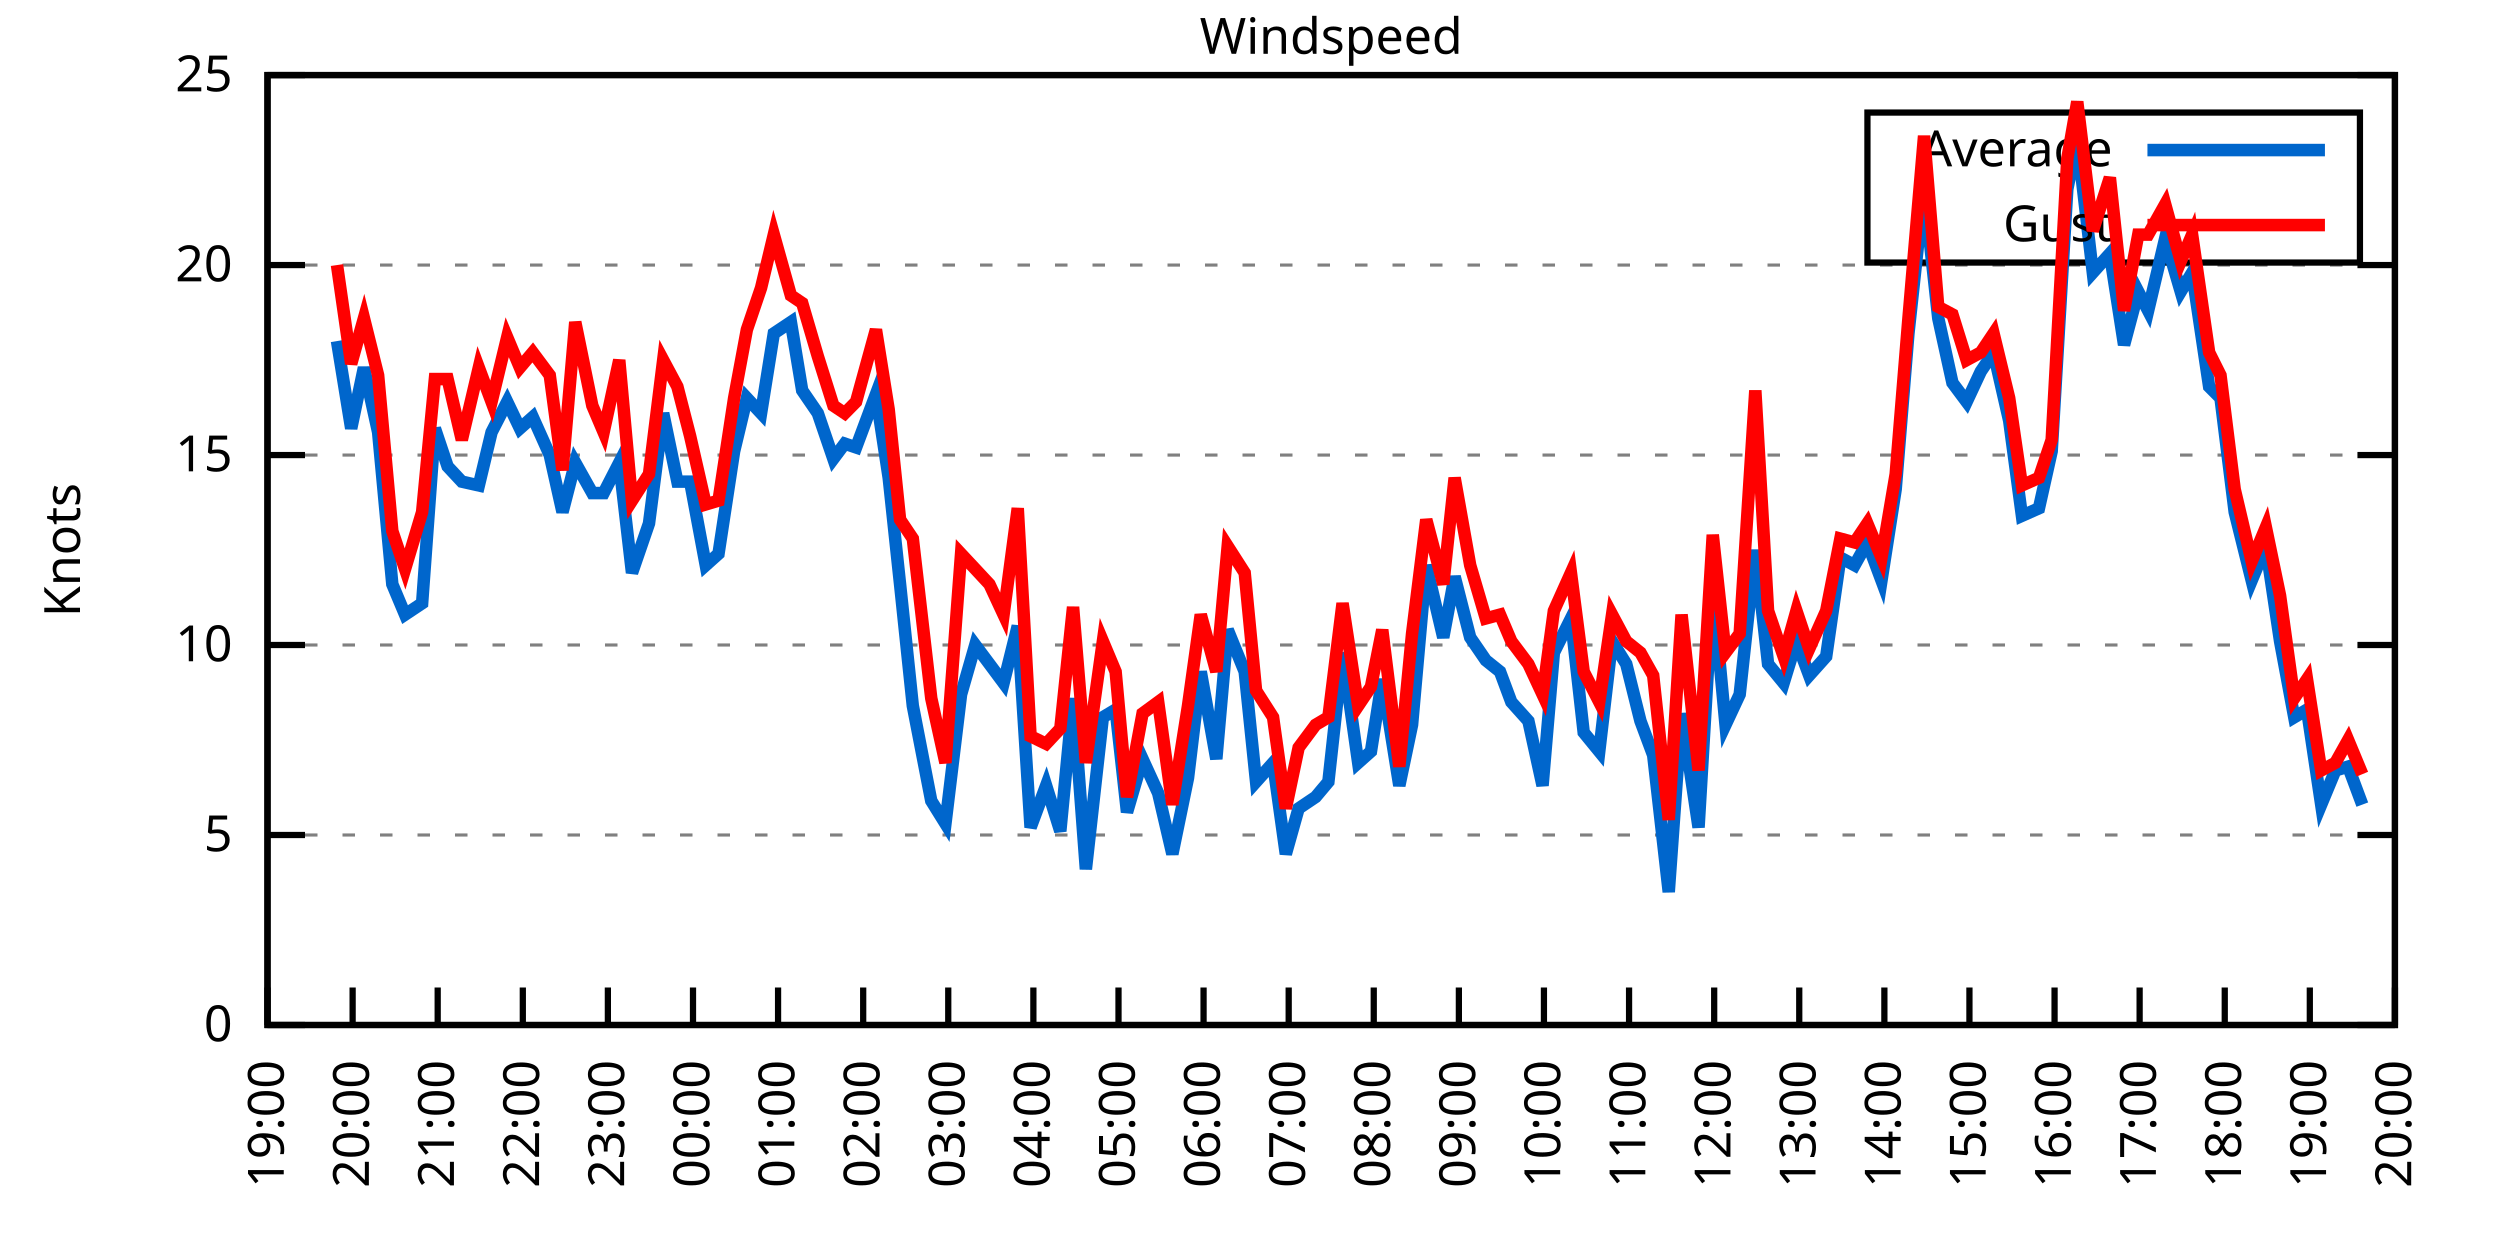
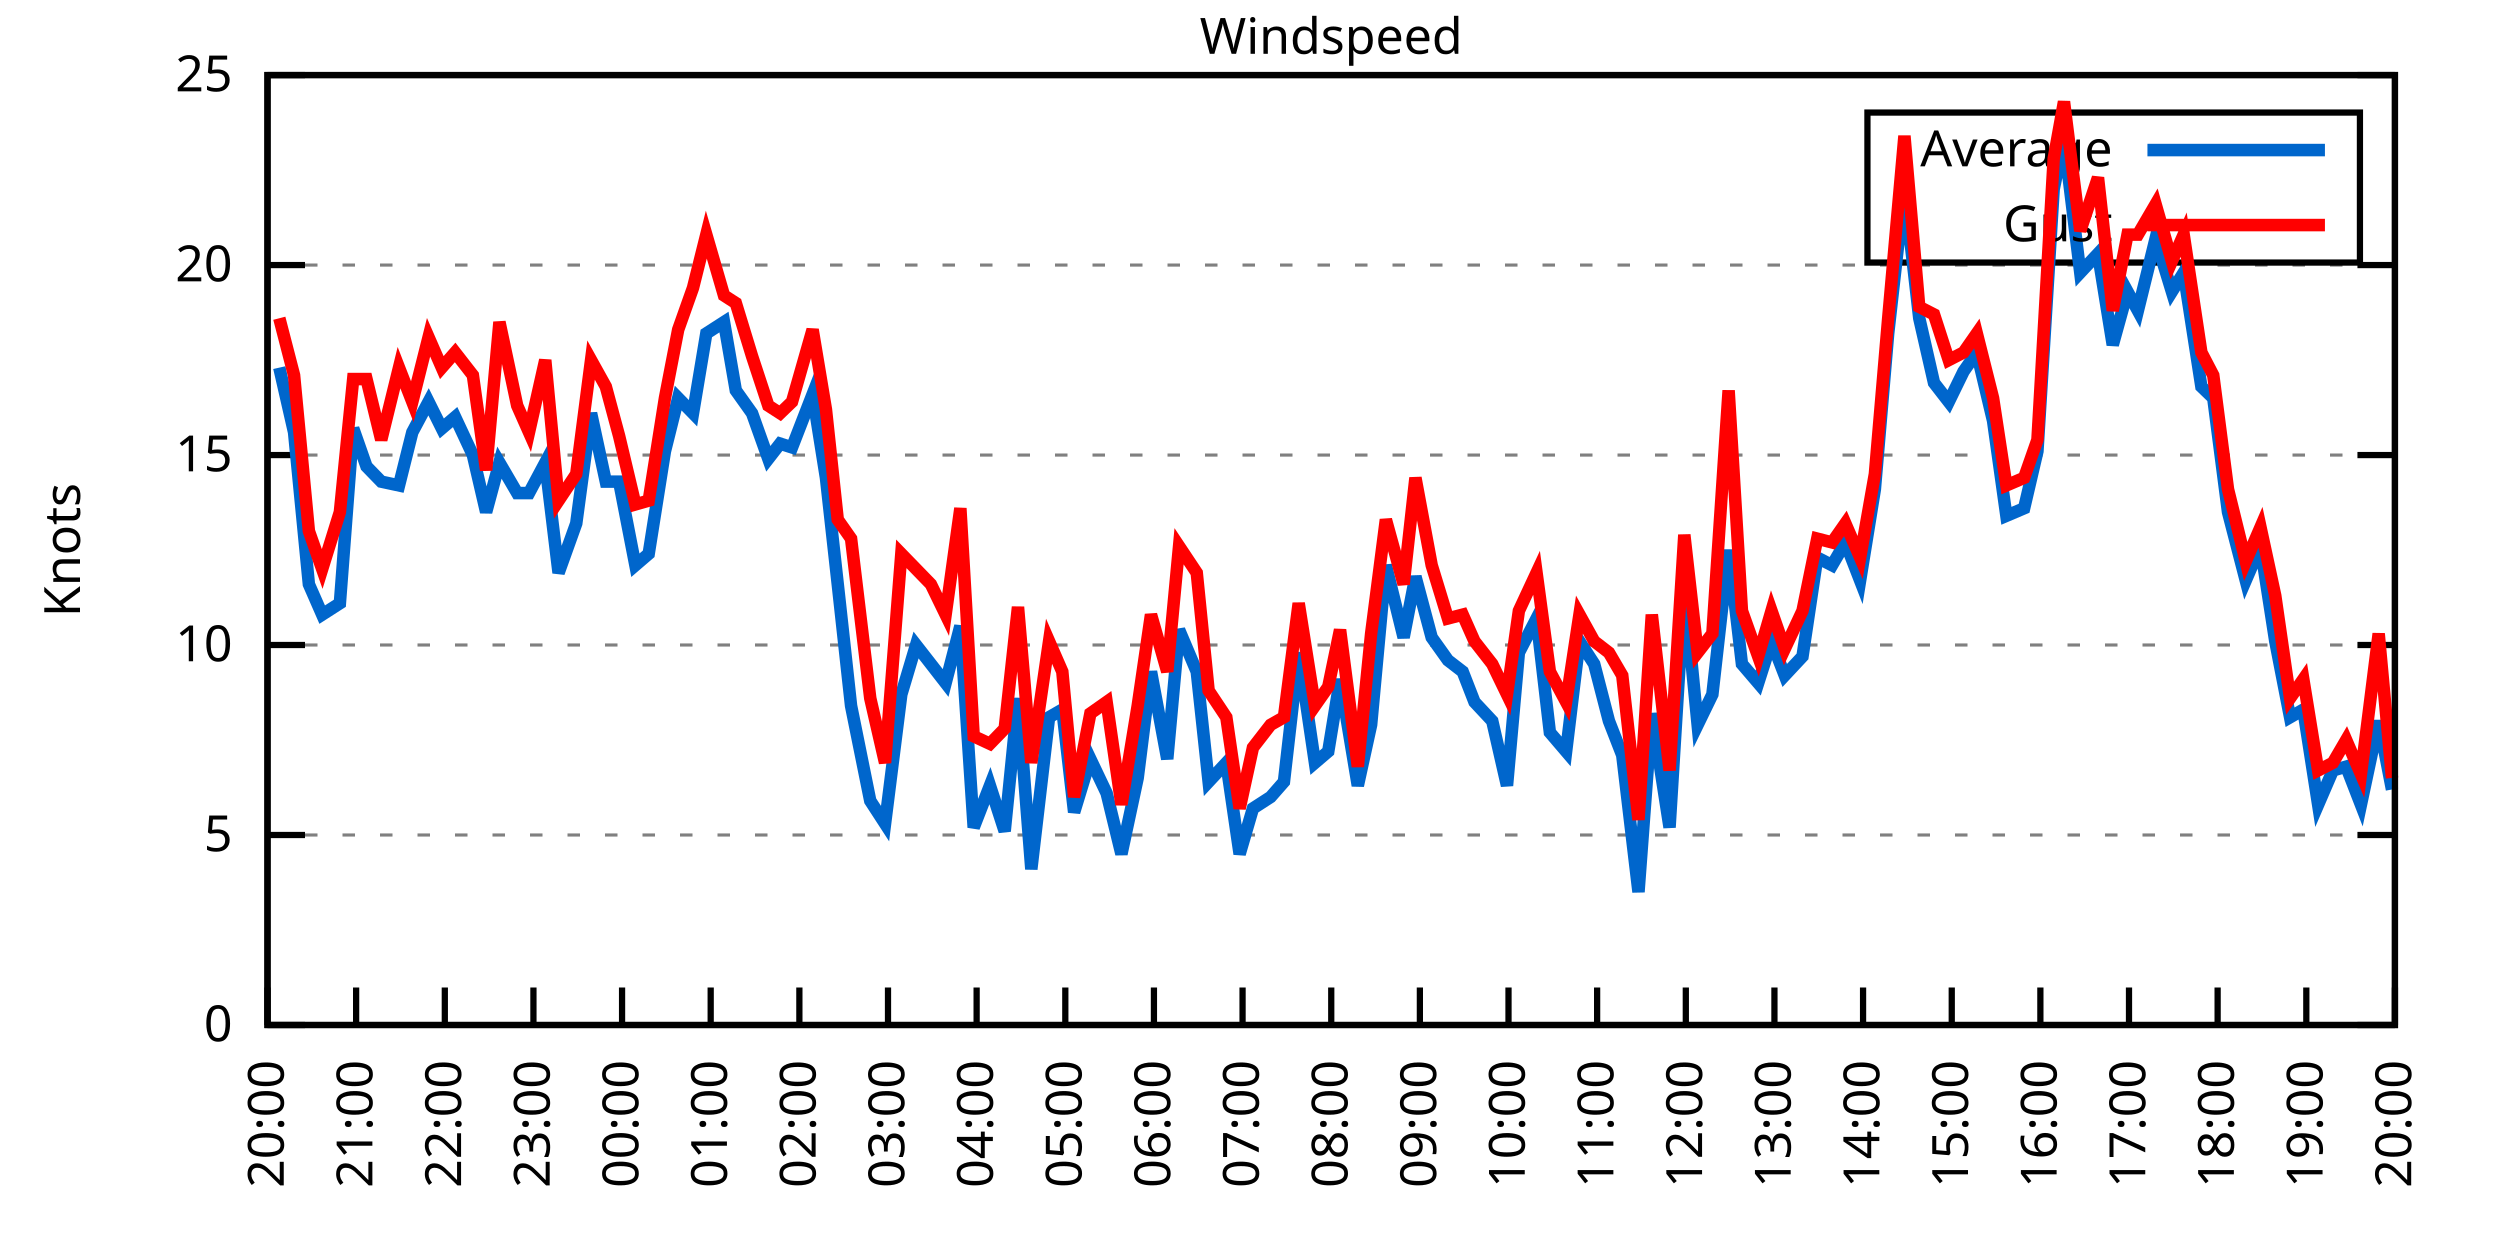
<svg xmlns="http://www.w3.org/2000/svg" xmlns:xlink="http://www.w3.org/1999/xlink" width="400" height="200" viewBox="0 0 400 200">
  <g id="gnuplot_canvas">
    <rect x="0" y="0" width="400" height="200" fill="none" />
    <defs>
      <circle id="gpDot" r="0.5" stroke-width="0.5" stroke="currentColor" />
      <path id="gpPt0" stroke-width="0.333" stroke="currentColor" d="M-1,0 h2 M0,-1 v2" />
      <path id="gpPt1" stroke-width="0.333" stroke="currentColor" d="M-1,-1 L1,1 M1,-1 L-1,1" />
      <path id="gpPt2" stroke-width="0.333" stroke="currentColor" d="M-1,0 L1,0 M0,-1 L0,1 M-1,-1 L1,1 M-1,1 L1,-1" />
      <rect id="gpPt3" stroke-width="0.333" stroke="currentColor" x="-1" y="-1" width="2" height="2" />
      <rect id="gpPt4" stroke-width="0.333" stroke="currentColor" fill="currentColor" x="-1" y="-1" width="2" height="2" />
      <circle id="gpPt5" stroke-width="0.333" stroke="currentColor" cx="0" cy="0" r="1" />
      <use xlink:href="#gpPt5" id="gpPt6" fill="currentColor" stroke="none" />
      <path id="gpPt7" stroke-width="0.333" stroke="currentColor" d="M0,-1.33 L-1.33,0.67 L1.33,0.67 z" />
      <use xlink:href="#gpPt7" id="gpPt8" fill="currentColor" stroke="none" />
      <use xlink:href="#gpPt7" id="gpPt9" stroke="currentColor" transform="rotate(180)" />
      <use xlink:href="#gpPt9" id="gpPt10" fill="currentColor" stroke="none" />
      <use xlink:href="#gpPt3" id="gpPt11" stroke="currentColor" transform="rotate(45)" />
      <use xlink:href="#gpPt11" id="gpPt12" fill="currentColor" stroke="none" />
      <path id="gpPt13" stroke-width="0.333" stroke="currentColor" d="M0,1.330 L1.265,0.411 L0.782,-1.067 L-0.782,-1.076 L-1.265,0.411 z" />
      <use xlink:href="#gpPt13" id="gpPt14" fill="currentColor" stroke="none" />
      <filter id="textbox" filterUnits="objectBoundingBox" x="0" y="0" height="1" width="1">
        <feFlood flood-color="white" flood-opacity="1" result="bgnd" />
        <feComposite in="SourceGraphic" in2="bgnd" operator="atop" />
      </filter>
      <filter id="greybox" filterUnits="objectBoundingBox" x="0" y="0" height="1" width="1">
        <feFlood flood-color="lightgrey" flood-opacity="1" result="grey" />
        <feComposite in="SourceGraphic" in2="grey" operator="atop" />
      </filter>
    </defs>
    <g fill="none" color="white" stroke="currentColor" stroke-width="1.00" stroke-linecap="butt" stroke-linejoin="miter">
</g>
    <g fill="none" color="black" stroke="currentColor" stroke-width="1.00" stroke-linecap="butt" stroke-linejoin="miter">
      <g stroke="none" shape-rendering="crispEdges">
        <polygon fill="rgb(255, 255, 255)" points="42.80,164.00 383.18,164.00 383.18,12.02 42.80,12.02 " />
      </g>
    </g>
    <g fill="none" color="black" stroke="currentColor" stroke-width="1.00" stroke-linecap="butt" stroke-linejoin="miter">
</g>
    <g fill="none" color="black" stroke="black" stroke-width="0.50" stroke-linecap="butt" stroke-linejoin="miter">
</g>
    <g fill="none" color="gray" stroke="currentColor" stroke-width="0.50" stroke-linecap="butt" stroke-linejoin="miter">
      <path stroke="gray" stroke-dasharray="2,4" class="gridline" d="M42.80,164.00 L383.19,164.00  " />
    </g>
    <g fill="none" color="gray" stroke="gray" stroke-width="1.00" stroke-linecap="butt" stroke-linejoin="miter">
</g>
    <g fill="none" color="black" stroke="currentColor" stroke-width="1.00" stroke-linecap="butt" stroke-linejoin="miter">
      <path stroke="black" d="M42.80,164.00 L48.80,164.00 M383.19,164.00 L377.19,164.00  " />
      <g transform="translate(37.20,166.60)" stroke="none" fill="black" font-family="Sans" font-size="8.00" text-anchor="end">
        <text>
          <tspan font-family="Sans"> 0</tspan>
        </text>
      </g>
    </g>
    <g fill="none" color="black" stroke="currentColor" stroke-width="1.00" stroke-linecap="butt" stroke-linejoin="miter">
</g>
    <g fill="none" color="black" stroke="black" stroke-width="0.50" stroke-linecap="butt" stroke-linejoin="miter">
</g>
    <g fill="none" color="gray" stroke="currentColor" stroke-width="0.50" stroke-linecap="butt" stroke-linejoin="miter">
      <path stroke="gray" stroke-dasharray="2,4" class="gridline" d="M42.80,133.60 L383.19,133.60  " />
    </g>
    <g fill="none" color="gray" stroke="gray" stroke-width="1.00" stroke-linecap="butt" stroke-linejoin="miter">
</g>
    <g fill="none" color="black" stroke="currentColor" stroke-width="1.00" stroke-linecap="butt" stroke-linejoin="miter">
      <path stroke="black" d="M42.80,133.60 L48.80,133.60 M383.19,133.60 L377.19,133.60  " />
      <g transform="translate(37.20,136.20)" stroke="none" fill="black" font-family="Sans" font-size="8.00" text-anchor="end">
        <text>
          <tspan font-family="Sans"> 5</tspan>
        </text>
      </g>
    </g>
    <g fill="none" color="black" stroke="currentColor" stroke-width="1.00" stroke-linecap="butt" stroke-linejoin="miter">
</g>
    <g fill="none" color="black" stroke="black" stroke-width="0.50" stroke-linecap="butt" stroke-linejoin="miter">
</g>
    <g fill="none" color="gray" stroke="currentColor" stroke-width="0.50" stroke-linecap="butt" stroke-linejoin="miter">
      <path stroke="gray" stroke-dasharray="2,4" class="gridline" d="M42.80,103.20 L383.19,103.20  " />
    </g>
    <g fill="none" color="gray" stroke="gray" stroke-width="1.00" stroke-linecap="butt" stroke-linejoin="miter">
</g>
    <g fill="none" color="black" stroke="currentColor" stroke-width="1.00" stroke-linecap="butt" stroke-linejoin="miter">
      <path stroke="black" d="M42.80,103.20 L48.80,103.20 M383.19,103.20 L377.19,103.20  " />
      <g transform="translate(37.20,105.80)" stroke="none" fill="black" font-family="Sans" font-size="8.00" text-anchor="end">
        <text>
          <tspan font-family="Sans"> 10</tspan>
        </text>
      </g>
    </g>
    <g fill="none" color="black" stroke="currentColor" stroke-width="1.00" stroke-linecap="butt" stroke-linejoin="miter">
</g>
    <g fill="none" color="black" stroke="black" stroke-width="0.50" stroke-linecap="butt" stroke-linejoin="miter">
</g>
    <g fill="none" color="gray" stroke="currentColor" stroke-width="0.50" stroke-linecap="butt" stroke-linejoin="miter">
      <path stroke="gray" stroke-dasharray="2,4" class="gridline" d="M42.80,72.81 L383.19,72.81  " />
    </g>
    <g fill="none" color="gray" stroke="gray" stroke-width="1.00" stroke-linecap="butt" stroke-linejoin="miter">
</g>
    <g fill="none" color="black" stroke="currentColor" stroke-width="1.00" stroke-linecap="butt" stroke-linejoin="miter">
      <path stroke="black" d="M42.80,72.81 L48.80,72.81 M383.19,72.81 L377.19,72.81  " />
      <g transform="translate(37.20,75.41)" stroke="none" fill="black" font-family="Sans" font-size="8.00" text-anchor="end">
        <text>
          <tspan font-family="Sans"> 15</tspan>
        </text>
      </g>
    </g>
    <g fill="none" color="black" stroke="currentColor" stroke-width="1.00" stroke-linecap="butt" stroke-linejoin="miter">
</g>
    <g fill="none" color="black" stroke="black" stroke-width="0.50" stroke-linecap="butt" stroke-linejoin="miter">
</g>
    <g fill="none" color="gray" stroke="currentColor" stroke-width="0.50" stroke-linecap="butt" stroke-linejoin="miter">
      <path stroke="gray" stroke-dasharray="2,4" class="gridline" d="M42.80,42.41 L383.19,42.41  " />
    </g>
    <g fill="none" color="gray" stroke="gray" stroke-width="1.00" stroke-linecap="butt" stroke-linejoin="miter">
</g>
    <g fill="none" color="black" stroke="currentColor" stroke-width="1.00" stroke-linecap="butt" stroke-linejoin="miter">
      <path stroke="black" d="M42.80,42.41 L48.80,42.41 M383.19,42.41 L377.19,42.41  " />
      <g transform="translate(37.20,45.01)" stroke="none" fill="black" font-family="Sans" font-size="8.00" text-anchor="end">
        <text>
          <tspan font-family="Sans"> 20</tspan>
        </text>
      </g>
    </g>
    <g fill="none" color="black" stroke="currentColor" stroke-width="1.00" stroke-linecap="butt" stroke-linejoin="miter">
</g>
    <g fill="none" color="black" stroke="black" stroke-width="0.50" stroke-linecap="butt" stroke-linejoin="miter">
</g>
    <g fill="none" color="gray" stroke="currentColor" stroke-width="0.50" stroke-linecap="butt" stroke-linejoin="miter">
      <path stroke="gray" stroke-dasharray="2,4" class="gridline" d="M42.80,12.01 L383.19,12.01  " />
    </g>
    <g fill="none" color="gray" stroke="gray" stroke-width="1.00" stroke-linecap="butt" stroke-linejoin="miter">
</g>
    <g fill="none" color="black" stroke="currentColor" stroke-width="1.00" stroke-linecap="butt" stroke-linejoin="miter">
      <path stroke="black" d="M42.80,12.01 L48.80,12.01 M383.19,12.01 L377.19,12.01  " />
      <g transform="translate(37.20,14.61)" stroke="none" fill="black" font-family="Sans" font-size="8.00" text-anchor="end">
        <text>
          <tspan font-family="Sans"> 25</tspan>
        </text>
      </g>
    </g>
    <g fill="none" color="black" stroke="currentColor" stroke-width="1.00" stroke-linecap="butt" stroke-linejoin="miter">
      <path stroke="black" d="M42.80,164.00 L42.80,158.00  " />
      <g transform="translate(45.40,169.60) rotate(270.00)" stroke="none" fill="black" font-family="Sans" font-size="8.00" text-anchor="end">
        <text>
-           <tspan font-family="Sans">19:00</tspan>
-         </text>
-       </g>
-     </g>
-     <g fill="none" color="black" stroke="currentColor" stroke-width="1.00" stroke-linecap="butt" stroke-linejoin="miter">
-       <path stroke="black" d="M56.42,164.00 L56.42,158.00  " />
-       <g transform="translate(59.02,169.60) rotate(270.00)" stroke="none" fill="black" font-family="Sans" font-size="8.00" text-anchor="end">
-         <text>
          <tspan font-family="Sans">20:00</tspan>
        </text>
      </g>
    </g>
    <g fill="none" color="black" stroke="currentColor" stroke-width="1.00" stroke-linecap="butt" stroke-linejoin="miter">
-       <path stroke="black" d="M70.03,164.00 L70.03,158.00  " />
-       <g transform="translate(72.63,169.60) rotate(270.00)" stroke="none" fill="black" font-family="Sans" font-size="8.00" text-anchor="end">
+       <path stroke="black" d="M56.98,164.00 L56.98,158.00  " />
+       <g transform="translate(59.58,169.60) rotate(270.00)" stroke="none" fill="black" font-family="Sans" font-size="8.00" text-anchor="end">
        <text>
          <tspan font-family="Sans">21:00</tspan>
        </text>
      </g>
    </g>
    <g fill="none" color="black" stroke="currentColor" stroke-width="1.00" stroke-linecap="butt" stroke-linejoin="miter">
-       <path stroke="black" d="M83.65,164.00 L83.65,158.00  " />
-       <g transform="translate(86.25,169.60) rotate(270.00)" stroke="none" fill="black" font-family="Sans" font-size="8.00" text-anchor="end">
+       <path stroke="black" d="M71.17,164.00 L71.17,158.00  " />
+       <g transform="translate(73.77,169.60) rotate(270.00)" stroke="none" fill="black" font-family="Sans" font-size="8.00" text-anchor="end">
        <text>
          <tspan font-family="Sans">22:00</tspan>
        </text>
      </g>
    </g>
    <g fill="none" color="black" stroke="currentColor" stroke-width="1.00" stroke-linecap="butt" stroke-linejoin="miter">
-       <path stroke="black" d="M97.26,164.00 L97.26,158.00  " />
-       <g transform="translate(99.86,169.60) rotate(270.00)" stroke="none" fill="black" font-family="Sans" font-size="8.00" text-anchor="end">
+       <path stroke="black" d="M85.35,164.00 L85.35,158.00  " />
+       <g transform="translate(87.95,169.60) rotate(270.00)" stroke="none" fill="black" font-family="Sans" font-size="8.00" text-anchor="end">
        <text>
          <tspan font-family="Sans">23:00</tspan>
        </text>
      </g>
    </g>
    <g fill="none" color="black" stroke="currentColor" stroke-width="1.00" stroke-linecap="butt" stroke-linejoin="miter">
-       <path stroke="black" d="M110.88,164.00 L110.88,158.00  " />
-       <g transform="translate(113.48,169.60) rotate(270.00)" stroke="none" fill="black" font-family="Sans" font-size="8.00" text-anchor="end">
+       <path stroke="black" d="M99.53,164.00 L99.53,158.00  " />
+       <g transform="translate(102.13,169.60) rotate(270.00)" stroke="none" fill="black" font-family="Sans" font-size="8.00" text-anchor="end">
        <text>
          <tspan font-family="Sans">00:00</tspan>
        </text>
      </g>
    </g>
    <g fill="none" color="black" stroke="currentColor" stroke-width="1.00" stroke-linecap="butt" stroke-linejoin="miter">
-       <path stroke="black" d="M124.49,164.00 L124.49,158.00  " />
-       <g transform="translate(127.09,169.60) rotate(270.00)" stroke="none" fill="black" font-family="Sans" font-size="8.00" text-anchor="end">
+       <path stroke="black" d="M113.71,164.00 L113.71,158.00  " />
+       <g transform="translate(116.31,169.60) rotate(270.00)" stroke="none" fill="black" font-family="Sans" font-size="8.00" text-anchor="end">
        <text>
          <tspan font-family="Sans">01:00</tspan>
        </text>
      </g>
    </g>
    <g fill="none" color="black" stroke="currentColor" stroke-width="1.00" stroke-linecap="butt" stroke-linejoin="miter">
-       <path stroke="black" d="M138.11,164.00 L138.11,158.00  " />
-       <g transform="translate(140.71,169.60) rotate(270.00)" stroke="none" fill="black" font-family="Sans" font-size="8.00" text-anchor="end">
+       <path stroke="black" d="M127.90,164.00 L127.90,158.00  " />
+       <g transform="translate(130.50,169.60) rotate(270.00)" stroke="none" fill="black" font-family="Sans" font-size="8.00" text-anchor="end">
        <text>
          <tspan font-family="Sans">02:00</tspan>
        </text>
      </g>
    </g>
    <g fill="none" color="black" stroke="currentColor" stroke-width="1.00" stroke-linecap="butt" stroke-linejoin="miter">
-       <path stroke="black" d="M151.72,164.00 L151.72,158.00  " />
-       <g transform="translate(154.32,169.60) rotate(270.00)" stroke="none" fill="black" font-family="Sans" font-size="8.00" text-anchor="end">
+       <path stroke="black" d="M142.08,164.00 L142.08,158.00  " />
+       <g transform="translate(144.68,169.60) rotate(270.00)" stroke="none" fill="black" font-family="Sans" font-size="8.00" text-anchor="end">
        <text>
          <tspan font-family="Sans">03:00</tspan>
        </text>
      </g>
    </g>
    <g fill="none" color="black" stroke="currentColor" stroke-width="1.00" stroke-linecap="butt" stroke-linejoin="miter">
-       <path stroke="black" d="M165.34,164.00 L165.34,158.00  " />
-       <g transform="translate(167.94,169.60) rotate(270.00)" stroke="none" fill="black" font-family="Sans" font-size="8.00" text-anchor="end">
+       <path stroke="black" d="M156.26,164.00 L156.26,158.00  " />
+       <g transform="translate(158.86,169.60) rotate(270.00)" stroke="none" fill="black" font-family="Sans" font-size="8.00" text-anchor="end">
        <text>
          <tspan font-family="Sans">04:00</tspan>
        </text>
      </g>
    </g>
    <g fill="none" color="black" stroke="currentColor" stroke-width="1.00" stroke-linecap="butt" stroke-linejoin="miter">
-       <path stroke="black" d="M178.96,164.00 L178.96,158.00  " />
-       <g transform="translate(181.56,169.60) rotate(270.00)" stroke="none" fill="black" font-family="Sans" font-size="8.00" text-anchor="end">
+       <path stroke="black" d="M170.45,164.00 L170.45,158.00  " />
+       <g transform="translate(173.05,169.60) rotate(270.00)" stroke="none" fill="black" font-family="Sans" font-size="8.00" text-anchor="end">
        <text>
          <tspan font-family="Sans">05:00</tspan>
        </text>
      </g>
    </g>
    <g fill="none" color="black" stroke="currentColor" stroke-width="1.00" stroke-linecap="butt" stroke-linejoin="miter">
-       <path stroke="black" d="M192.57,164.00 L192.57,158.00  " />
-       <g transform="translate(195.17,169.60) rotate(270.00)" stroke="none" fill="black" font-family="Sans" font-size="8.00" text-anchor="end">
+       <path stroke="black" d="M184.63,164.00 L184.63,158.00  " />
+       <g transform="translate(187.23,169.60) rotate(270.00)" stroke="none" fill="black" font-family="Sans" font-size="8.00" text-anchor="end">
        <text>
          <tspan font-family="Sans">06:00</tspan>
        </text>
      </g>
    </g>
    <g fill="none" color="black" stroke="currentColor" stroke-width="1.00" stroke-linecap="butt" stroke-linejoin="miter">
-       <path stroke="black" d="M206.19,164.00 L206.19,158.00  " />
-       <g transform="translate(208.79,169.60) rotate(270.00)" stroke="none" fill="black" font-family="Sans" font-size="8.00" text-anchor="end">
+       <path stroke="black" d="M198.81,164.00 L198.81,158.00  " />
+       <g transform="translate(201.41,169.60) rotate(270.00)" stroke="none" fill="black" font-family="Sans" font-size="8.00" text-anchor="end">
        <text>
          <tspan font-family="Sans">07:00</tspan>
        </text>
      </g>
    </g>
    <g fill="none" color="black" stroke="currentColor" stroke-width="1.00" stroke-linecap="butt" stroke-linejoin="miter">
-       <path stroke="black" d="M219.80,164.00 L219.80,158.00  " />
-       <g transform="translate(222.40,169.60) rotate(270.00)" stroke="none" fill="black" font-family="Sans" font-size="8.00" text-anchor="end">
+       <path stroke="black" d="M213.00,164.00 L213.00,158.00  " />
+       <g transform="translate(215.60,169.60) rotate(270.00)" stroke="none" fill="black" font-family="Sans" font-size="8.00" text-anchor="end">
        <text>
          <tspan font-family="Sans">08:00</tspan>
        </text>
      </g>
    </g>
    <g fill="none" color="black" stroke="currentColor" stroke-width="1.00" stroke-linecap="butt" stroke-linejoin="miter">
-       <path stroke="black" d="M233.42,164.00 L233.42,158.00  " />
-       <g transform="translate(236.02,169.60) rotate(270.00)" stroke="none" fill="black" font-family="Sans" font-size="8.00" text-anchor="end">
+       <path stroke="black" d="M227.18,164.00 L227.18,158.00  " />
+       <g transform="translate(229.78,169.60) rotate(270.00)" stroke="none" fill="black" font-family="Sans" font-size="8.00" text-anchor="end">
        <text>
          <tspan font-family="Sans">09:00</tspan>
        </text>
      </g>
    </g>
    <g fill="none" color="black" stroke="currentColor" stroke-width="1.00" stroke-linecap="butt" stroke-linejoin="miter">
-       <path stroke="black" d="M247.03,164.00 L247.03,158.00  " />
-       <g transform="translate(249.63,169.60) rotate(270.00)" stroke="none" fill="black" font-family="Sans" font-size="8.00" text-anchor="end">
+       <path stroke="black" d="M241.36,164.00 L241.36,158.00  " />
+       <g transform="translate(243.96,169.60) rotate(270.00)" stroke="none" fill="black" font-family="Sans" font-size="8.00" text-anchor="end">
        <text>
          <tspan font-family="Sans">10:00</tspan>
        </text>
      </g>
    </g>
    <g fill="none" color="black" stroke="currentColor" stroke-width="1.00" stroke-linecap="butt" stroke-linejoin="miter">
-       <path stroke="black" d="M260.65,164.00 L260.65,158.00  " />
-       <g transform="translate(263.25,169.60) rotate(270.00)" stroke="none" fill="black" font-family="Sans" font-size="8.00" text-anchor="end">
+       <path stroke="black" d="M255.54,164.00 L255.54,158.00  " />
+       <g transform="translate(258.14,169.60) rotate(270.00)" stroke="none" fill="black" font-family="Sans" font-size="8.00" text-anchor="end">
        <text>
          <tspan font-family="Sans">11:00</tspan>
        </text>
      </g>
    </g>
    <g fill="none" color="black" stroke="currentColor" stroke-width="1.00" stroke-linecap="butt" stroke-linejoin="miter">
-       <path stroke="black" d="M274.27,164.00 L274.27,158.00  " />
-       <g transform="translate(276.87,169.60) rotate(270.00)" stroke="none" fill="black" font-family="Sans" font-size="8.00" text-anchor="end">
+       <path stroke="black" d="M269.73,164.00 L269.73,158.00  " />
+       <g transform="translate(272.33,169.60) rotate(270.00)" stroke="none" fill="black" font-family="Sans" font-size="8.00" text-anchor="end">
        <text>
          <tspan font-family="Sans">12:00</tspan>
        </text>
      </g>
    </g>
    <g fill="none" color="black" stroke="currentColor" stroke-width="1.00" stroke-linecap="butt" stroke-linejoin="miter">
-       <path stroke="black" d="M287.88,164.00 L287.88,158.00  " />
-       <g transform="translate(290.48,169.60) rotate(270.00)" stroke="none" fill="black" font-family="Sans" font-size="8.00" text-anchor="end">
+       <path stroke="black" d="M283.91,164.00 L283.91,158.00  " />
+       <g transform="translate(286.51,169.60) rotate(270.00)" stroke="none" fill="black" font-family="Sans" font-size="8.00" text-anchor="end">
        <text>
          <tspan font-family="Sans">13:00</tspan>
        </text>
      </g>
    </g>
    <g fill="none" color="black" stroke="currentColor" stroke-width="1.00" stroke-linecap="butt" stroke-linejoin="miter">
-       <path stroke="black" d="M301.50,164.00 L301.50,158.00  " />
-       <g transform="translate(304.10,169.60) rotate(270.00)" stroke="none" fill="black" font-family="Sans" font-size="8.00" text-anchor="end">
+       <path stroke="black" d="M298.09,164.00 L298.09,158.00  " />
+       <g transform="translate(300.69,169.60) rotate(270.00)" stroke="none" fill="black" font-family="Sans" font-size="8.00" text-anchor="end">
        <text>
          <tspan font-family="Sans">14:00</tspan>
        </text>
      </g>
    </g>
    <g fill="none" color="black" stroke="currentColor" stroke-width="1.00" stroke-linecap="butt" stroke-linejoin="miter">
-       <path stroke="black" d="M315.11,164.00 L315.11,158.00  " />
-       <g transform="translate(317.71,169.60) rotate(270.00)" stroke="none" fill="black" font-family="Sans" font-size="8.00" text-anchor="end">
+       <path stroke="black" d="M312.28,164.00 L312.28,158.00  " />
+       <g transform="translate(314.88,169.60) rotate(270.00)" stroke="none" fill="black" font-family="Sans" font-size="8.00" text-anchor="end">
        <text>
          <tspan font-family="Sans">15:00</tspan>
        </text>
      </g>
    </g>
    <g fill="none" color="black" stroke="currentColor" stroke-width="1.00" stroke-linecap="butt" stroke-linejoin="miter">
-       <path stroke="black" d="M328.73,164.00 L328.73,158.00  " />
-       <g transform="translate(331.33,169.60) rotate(270.00)" stroke="none" fill="black" font-family="Sans" font-size="8.00" text-anchor="end">
+       <path stroke="black" d="M326.46,164.00 L326.46,158.00  " />
+       <g transform="translate(329.06,169.60) rotate(270.00)" stroke="none" fill="black" font-family="Sans" font-size="8.00" text-anchor="end">
        <text>
          <tspan font-family="Sans">16:00</tspan>
        </text>
      </g>
    </g>
    <g fill="none" color="black" stroke="currentColor" stroke-width="1.00" stroke-linecap="butt" stroke-linejoin="miter">
-       <path stroke="black" d="M342.34,164.00 L342.34,158.00  " />
-       <g transform="translate(344.94,169.60) rotate(270.00)" stroke="none" fill="black" font-family="Sans" font-size="8.00" text-anchor="end">
+       <path stroke="black" d="M340.64,164.00 L340.64,158.00  " />
+       <g transform="translate(343.24,169.60) rotate(270.00)" stroke="none" fill="black" font-family="Sans" font-size="8.00" text-anchor="end">
        <text>
          <tspan font-family="Sans">17:00</tspan>
        </text>
      </g>
    </g>
    <g fill="none" color="black" stroke="currentColor" stroke-width="1.00" stroke-linecap="butt" stroke-linejoin="miter">
-       <path stroke="black" d="M355.96,164.00 L355.96,158.00  " />
-       <g transform="translate(358.56,169.60) rotate(270.00)" stroke="none" fill="black" font-family="Sans" font-size="8.00" text-anchor="end">
+       <path stroke="black" d="M354.82,164.00 L354.82,158.00  " />
+       <g transform="translate(357.42,169.60) rotate(270.00)" stroke="none" fill="black" font-family="Sans" font-size="8.00" text-anchor="end">
        <text>
          <tspan font-family="Sans">18:00</tspan>
        </text>
      </g>
    </g>
    <g fill="none" color="black" stroke="currentColor" stroke-width="1.00" stroke-linecap="butt" stroke-linejoin="miter">
-       <path stroke="black" d="M369.57,164.00 L369.57,158.00  " />
-       <g transform="translate(372.17,169.60) rotate(270.00)" stroke="none" fill="black" font-family="Sans" font-size="8.00" text-anchor="end">
+       <path stroke="black" d="M369.01,164.00 L369.01,158.00  " />
+       <g transform="translate(371.61,169.60) rotate(270.00)" stroke="none" fill="black" font-family="Sans" font-size="8.00" text-anchor="end">
        <text>
          <tspan font-family="Sans">19:00</tspan>
        </text>
      </g>
    </g>
    <g fill="none" color="black" stroke="currentColor" stroke-width="1.00" stroke-linecap="butt" stroke-linejoin="miter">
      <path stroke="black" d="M383.19,164.00 L383.19,158.00  " />
      <g transform="translate(385.79,169.60) rotate(270.00)" stroke="none" fill="black" font-family="Sans" font-size="8.00" text-anchor="end">
        <text>
          <tspan font-family="Sans">20:00</tspan>
        </text>
      </g>
    </g>
    <g fill="none" color="black" stroke="currentColor" stroke-width="1.00" stroke-linecap="butt" stroke-linejoin="miter">
</g>
    <g fill="none" color="black" stroke="currentColor" stroke-width="1.00" stroke-linecap="butt" stroke-linejoin="miter">
      <path stroke="black" d="M42.80,12.01 L42.80,164.00 L383.19,164.00 L383.19,12.01 L42.80,12.01 Z  " />
    </g>
    <g fill="none" color="black" stroke="currentColor" stroke-width="1.00" stroke-linecap="butt" stroke-linejoin="miter">
</g>
    <g fill="none" color="black" stroke="currentColor" stroke-width="1.00" stroke-linecap="butt" stroke-linejoin="miter">
      <path stroke="black" d="M298.79,42.01 L298.79,18.01 L377.59,18.01 L377.59,42.01 L298.79,42.01 Z  " />
    </g>
    <g id="Windspeed_plot_1">
      <g fill="none" color="white" stroke="black" stroke-width="2.00" stroke-linecap="butt" stroke-linejoin="miter">
</g>
      <g fill="none" color="black" stroke="currentColor" stroke-width="2.00" stroke-linecap="butt" stroke-linejoin="miter">
        <g transform="translate(337.99,26.61)" stroke="none" fill="black" font-family="Sans" font-size="8.00" text-anchor="end">
          <text>
            <tspan font-family="Sans">Average</tspan>
          </text>
        </g>
      </g>
      <g fill="none" color="black" stroke="currentColor" stroke-width="2.00" stroke-linecap="butt" stroke-linejoin="miter">
-         <path stroke="rgb(  0, 102, 204)" d="M343.59,24.01 L371.99,24.01 M53.92,54.57 L56.19,68.55 L58.23,58.82 L60.50,69.16 L62.77,93.48 L64.81,98.34   L67.54,96.52 L69.58,68.55 L71.62,74.63 L73.89,77.06 L76.61,77.67 L78.65,69.16 L81.15,64.29 L83.19,68.55   L85.24,66.73 L87.96,72.81 L90.00,81.93 L92.04,74.02 L94.77,78.89 L96.58,78.89 L99.08,74.02 L101.12,91.65   L103.84,83.75 L106.11,66.12 L108.38,77.06 L110.42,77.06 L112.92,90.44 L114.96,88.61 L117.46,72.20 L119.50,63.69   L121.77,66.12 L123.81,53.35 L126.54,51.53 L128.35,62.47 L130.85,66.12 L133.34,73.41 L135.16,70.98 L136.97,71.59   L140.15,63.08 L142.19,76.45 L144.01,93.48 L146.05,112.93 L149.00,128.13 L151.27,131.78 L153.77,111.11 L156.04,103.20   L158.31,106.24 L160.57,109.28 L162.84,100.16 L164.89,132.39 L167.38,125.70 L169.65,132.99 L171.69,111.72 L173.74,139.07   L176.46,114.76 L178.50,113.54 L180.32,129.95 L182.81,121.44 L185.31,126.91 L187.58,136.64 L190.08,124.48 L192.12,107.46   L194.61,121.44 L196.43,100.77 L199.15,107.46 L200.97,125.09 L203.69,122.05 L205.73,136.64 L207.78,129.35 L210.50,127.52   L212.54,125.09 L214.81,104.42 L217.31,122.05 L219.35,120.23 L221.16,108.68 L223.89,125.70 L225.93,115.97 L228.20,90.44   L230.92,101.99 L232.74,92.26 L235.23,101.99 L237.73,105.64 L240.00,107.46 L241.81,112.32 L244.54,115.36 L246.81,125.70   L248.62,104.42 L251.35,98.95 L253.39,117.19 L255.88,120.23 L257.93,102.60 L260.20,106.24 L262.47,115.36 L264.51,120.83   L267.00,142.72 L269.05,114.15 L271.77,132.39 L274.04,94.08 L276.08,115.97 L278.35,111.11 L280.85,88.00 L282.89,106.24   L285.38,109.28 L287.43,102.60 L289.47,108.07 L292.19,105.03 L294.46,89.22 L296.73,90.44 L298.77,86.79 L301.04,92.87   L303.31,78.28 L305.35,53.35 L307.85,30.25 L310.12,50.92 L312.39,61.25 L314.66,64.29 L316.93,59.43 L318.97,56.39   L321.47,67.33 L323.51,82.53 L326.23,81.32 L328.27,72.20 L330.77,30.25 L332.36,22.35 L334.85,43.62 L337.58,40.58   L339.85,55.18 L342.12,46.66 L343.70,49.70 L346.43,38.15 L348.92,46.66 L350.74,43.62 L353.46,61.86 L355.28,63.69   L357.55,81.93 L360.27,92.87 L362.54,87.40 L364.81,102.60 L367.08,114.76 L369.12,113.54 L371.39,128.74 L373.66,123.27   L375.70,122.66 L377.97,128.74  " />
+         <path stroke="rgb(  0, 102, 204)" d="M343.59,24.01 L371.99,24.01 M44.69,58.82 L47.05,69.16 L49.42,93.48 L51.55,98.34 L54.38,96.52 L56.51,68.55   L58.64,74.63 L61.00,77.06 L63.84,77.67 L65.97,69.16 L68.57,64.29 L70.69,68.55 L72.82,66.73 L75.66,72.81   L77.78,81.93 L79.91,74.02 L82.75,78.89 L84.64,78.89 L87.24,74.02 L89.37,91.65 L92.20,83.75 L94.57,66.12   L96.93,77.06 L99.06,77.06 L101.66,90.44 L103.79,88.61 L106.39,72.20 L108.51,63.69 L110.88,66.12 L113.01,53.35   L115.84,51.53 L117.73,62.47 L120.33,66.12 L122.93,73.41 L124.82,70.98 L126.72,71.59 L130.02,63.08 L132.15,76.45   L134.04,93.48 L136.17,112.93 L139.24,128.13 L141.61,131.78 L144.21,111.11 L146.57,103.20 L148.94,106.24 L151.30,109.28   L153.66,100.16 L155.79,132.39 L158.39,125.70 L160.75,132.99 L162.88,111.72 L165.01,139.07 L167.85,114.76 L169.97,113.54   L171.86,129.95 L174.46,121.44 L177.06,126.91 L179.43,136.64 L182.03,124.48 L184.16,107.46 L186.76,121.44 L188.65,100.77   L191.48,107.46 L193.38,125.09 L196.21,122.05 L198.34,136.64 L200.47,129.35 L203.30,127.52 L205.43,125.09 L207.79,104.42   L210.39,122.05 L212.52,120.23 L214.41,108.68 L217.25,125.70 L219.38,115.97 L221.74,90.44 L224.58,101.99 L226.47,92.26   L229.07,101.99 L231.67,105.64 L234.03,107.46 L235.92,112.32 L238.76,115.36 L241.12,125.70 L243.02,104.42 L245.85,98.95   L247.98,117.19 L250.58,120.23 L252.71,102.60 L255.07,106.24 L257.43,115.36 L259.56,120.83 L262.16,142.72 L264.29,114.15   L267.13,132.39 L269.49,94.08 L271.62,115.97 L273.98,111.11 L276.58,88.00 L278.71,106.24 L281.31,109.28 L283.44,102.60   L285.56,108.07 L288.40,105.03 L290.76,89.22 L293.13,90.44 L295.26,86.79 L297.62,92.87 L299.98,78.28 L302.11,53.35   L304.71,30.25 L307.08,50.92 L309.44,61.25 L311.80,64.29 L314.17,59.43 L316.29,56.39 L318.89,67.33 L321.02,82.53   L323.86,81.32 L325.99,72.20 L328.59,30.25 L330.24,22.35 L332.84,43.62 L335.68,40.58 L338.04,55.18 L340.40,46.66   L342.06,49.70 L344.90,38.15 L347.50,46.66 L349.39,43.62 L352.22,61.86 L354.12,63.69 L356.48,81.93 L359.32,92.87   L361.68,87.40 L364.04,102.60 L366.41,114.76 L368.53,113.54 L370.90,128.74 L373.26,123.27 L375.39,122.66 L377.75,128.74   L380.59,115.36 L382.72,126.31  " />
      </g>
    </g>
    <g id="Windspeed_plot_2">
      <g fill="none" color="black" stroke="currentColor" stroke-width="2.00" stroke-linecap="butt" stroke-linejoin="miter">
        <g transform="translate(337.99,38.61)" stroke="none" fill="black" font-family="Sans" font-size="8.00" text-anchor="end">
          <text>
            <tspan font-family="Sans">Gust</tspan>
          </text>
        </g>
      </g>
      <g fill="none" color="black" stroke="currentColor" stroke-width="2.00" stroke-linecap="butt" stroke-linejoin="miter">
-         <path stroke="rgb(255,   0,   0)" d="M343.59,36.01 L371.99,36.01 M53.92,42.41 L56.19,58.21 L58.23,50.92 L60.50,60.04 L62.77,84.97 L64.81,91.04   L67.54,81.93 L69.58,60.65 L71.62,60.65 L73.89,70.37 L76.61,58.82 L78.65,64.29 L81.15,53.96 L83.19,58.82   L85.24,56.39 L87.96,60.04 L90.00,75.24 L92.04,51.53 L94.77,64.90 L96.58,69.16 L99.08,57.61 L101.12,80.10   L103.84,75.85 L106.11,57.61 L108.38,61.86 L110.42,69.77 L112.92,80.71 L114.96,80.10 L117.46,63.69 L119.50,52.74   L121.77,46.06 L123.81,37.54 L126.54,47.27 L128.35,48.49 L130.85,57.00 L133.34,64.90 L135.16,66.12 L136.97,64.29   L140.15,52.74 L142.19,65.51 L144.01,83.14 L146.05,86.18 L149.00,111.72 L151.27,122.05 L153.77,88.61 L156.04,91.04   L158.31,93.48 L160.57,98.34 L162.84,81.32 L164.89,117.80 L167.38,119.01 L169.65,116.58 L171.69,97.12 L173.74,122.05   L176.46,102.60 L178.50,107.46 L180.32,127.52 L182.81,114.15 L185.31,112.32 L187.58,128.74 L190.08,112.93 L192.12,98.34   L194.61,107.46 L196.43,87.40 L199.15,91.65 L200.97,110.50 L203.69,114.76 L205.73,129.35 L207.78,119.62 L210.50,115.97   L212.54,114.76 L214.81,96.52 L217.31,112.93 L219.35,109.89 L221.16,100.77 L223.89,122.66 L225.93,101.38 L228.20,83.14   L230.92,93.48 L232.74,76.45 L235.23,90.44 L237.73,98.95 L240.00,98.34 L241.81,102.60 L244.54,106.24 L246.81,111.11   L248.62,97.73 L251.35,91.65 L253.39,107.46 L255.88,112.32 L257.93,98.34 L260.20,102.60 L262.47,104.42 L264.51,108.07   L267.00,131.17 L269.05,98.34 L271.77,123.27 L274.04,85.57 L276.08,104.42 L278.35,101.38 L280.85,62.47 L282.89,97.73   L285.38,105.03 L287.43,97.73 L289.47,103.81 L292.19,97.73 L294.46,86.18 L296.73,86.79 L298.77,83.75 L301.04,89.22   L303.31,75.85 L305.35,50.92 L307.85,21.74 L310.12,49.10 L312.39,50.31 L314.66,57.61 L316.93,56.39 L318.97,53.35   L321.47,63.69 L323.51,77.67 L326.23,76.45 L328.27,70.37 L330.77,25.39 L332.36,16.27 L334.85,36.94 L337.58,28.42   L339.85,49.70 L342.12,37.54 L343.70,37.54 L346.43,32.68 L348.92,41.80 L350.74,37.54 L353.46,56.39 L355.28,60.04   L357.55,78.28 L360.27,89.83 L362.54,84.36 L364.81,95.30 L367.08,111.72 L369.12,108.68 L371.39,123.27 L373.66,122.05   L375.70,118.40 L377.97,123.87  " />
+         <path stroke="rgb(255,   0,   0)" d="M343.59,36.01 L371.99,36.01 M44.69,50.92 L47.05,60.04 L49.42,84.97 L51.55,91.04 L54.38,81.93 L56.51,60.65   L58.64,60.65 L61.00,70.37 L63.84,58.82 L65.97,64.29 L68.57,53.96 L70.69,58.82 L72.82,56.39 L75.66,60.04   L77.78,75.24 L79.91,51.53 L82.75,64.90 L84.64,69.16 L87.24,57.61 L89.37,80.10 L92.20,75.85 L94.57,57.61   L96.93,61.86 L99.06,69.77 L101.66,80.71 L103.79,80.10 L106.39,63.69 L108.51,52.74 L110.88,46.06 L113.01,37.54   L115.84,47.27 L117.73,48.49 L120.33,57.00 L122.93,64.90 L124.82,66.12 L126.72,64.29 L130.02,52.74 L132.15,65.51   L134.04,83.14 L136.17,86.18 L139.24,111.72 L141.61,122.05 L144.21,88.61 L146.57,91.04 L148.94,93.48 L151.30,98.34   L153.66,81.32 L155.79,117.80 L158.39,119.01 L160.75,116.58 L162.88,97.12 L165.01,122.05 L167.85,102.60 L169.97,107.46   L171.86,127.52 L174.46,114.15 L177.06,112.32 L179.43,128.74 L182.03,112.93 L184.16,98.34 L186.76,107.46 L188.65,87.40   L191.48,91.65 L193.38,110.50 L196.21,114.76 L198.34,129.35 L200.47,119.62 L203.30,115.97 L205.43,114.76 L207.79,96.52   L210.39,112.93 L212.52,109.89 L214.41,100.77 L217.25,122.66 L219.38,101.38 L221.74,83.14 L224.58,93.48 L226.47,76.45   L229.07,90.44 L231.67,98.95 L234.03,98.34 L235.92,102.60 L238.76,106.24 L241.12,111.11 L243.02,97.73 L245.85,91.65   L247.98,107.46 L250.58,112.32 L252.71,98.34 L255.07,102.60 L257.43,104.42 L259.56,108.07 L262.16,131.17 L264.29,98.34   L267.13,123.27 L269.49,85.57 L271.62,104.42 L273.98,101.38 L276.58,62.47 L278.71,97.73 L281.31,105.03 L283.44,97.73   L285.56,103.81 L288.40,97.73 L290.76,86.18 L293.13,86.79 L295.26,83.75 L297.62,89.22 L299.98,75.85 L302.11,50.92   L304.71,21.74 L307.08,49.10 L309.44,50.31 L311.80,57.61 L314.17,56.39 L316.29,53.35 L318.89,63.69 L321.02,77.67   L323.86,76.45 L325.99,70.37 L328.59,25.39 L330.24,16.27 L332.84,36.94 L335.68,28.42 L338.04,49.70 L340.40,37.54   L342.06,37.54 L344.90,32.68 L347.50,41.80 L349.39,37.54 L352.22,56.39 L354.12,60.04 L356.48,78.28 L359.32,89.83   L361.68,84.36 L364.04,95.30 L366.41,111.72 L368.53,108.68 L370.90,123.27 L373.26,122.05 L375.39,118.40 L377.75,123.87   L380.59,101.38 L382.72,124.48  " />
      </g>
    </g>
    <g fill="none" color="black" stroke="currentColor" stroke-width="2.00" stroke-linecap="butt" stroke-linejoin="miter">
</g>
    <g fill="none" color="black" stroke="black" stroke-width="1.00" stroke-linecap="butt" stroke-linejoin="miter">
</g>
    <g fill="none" color="black" stroke="currentColor" stroke-width="1.00" stroke-linecap="butt" stroke-linejoin="miter">
      <path stroke="black" d="M42.80,12.01 L42.80,164.00 L383.19,164.00 L383.19,12.01 L42.80,12.01 Z  " />
      <g transform="translate(12.80,88.01) rotate(270.00)" stroke="none" fill="black" font-family="Sans" font-size="8.00" text-anchor="middle">
        <text>
          <tspan font-family="Sans">Knots</tspan>
        </text>
      </g>
    </g>
    <g fill="none" color="black" stroke="currentColor" stroke-width="1.00" stroke-linecap="butt" stroke-linejoin="miter">
</g>
    <g fill="none" color="black" stroke="currentColor" stroke-width="1.00" stroke-linecap="butt" stroke-linejoin="miter">
      <g transform="translate(212.99,8.61)" stroke="none" fill="black" font-family="Sans" font-size="8.00" text-anchor="middle">
        <text>
          <tspan font-family="Sans">Windspeed</tspan>
        </text>
      </g>
    </g>
    <g fill="none" color="black" stroke="currentColor" stroke-width="1.00" stroke-linecap="butt" stroke-linejoin="miter">
</g>
  </g>
</svg>
